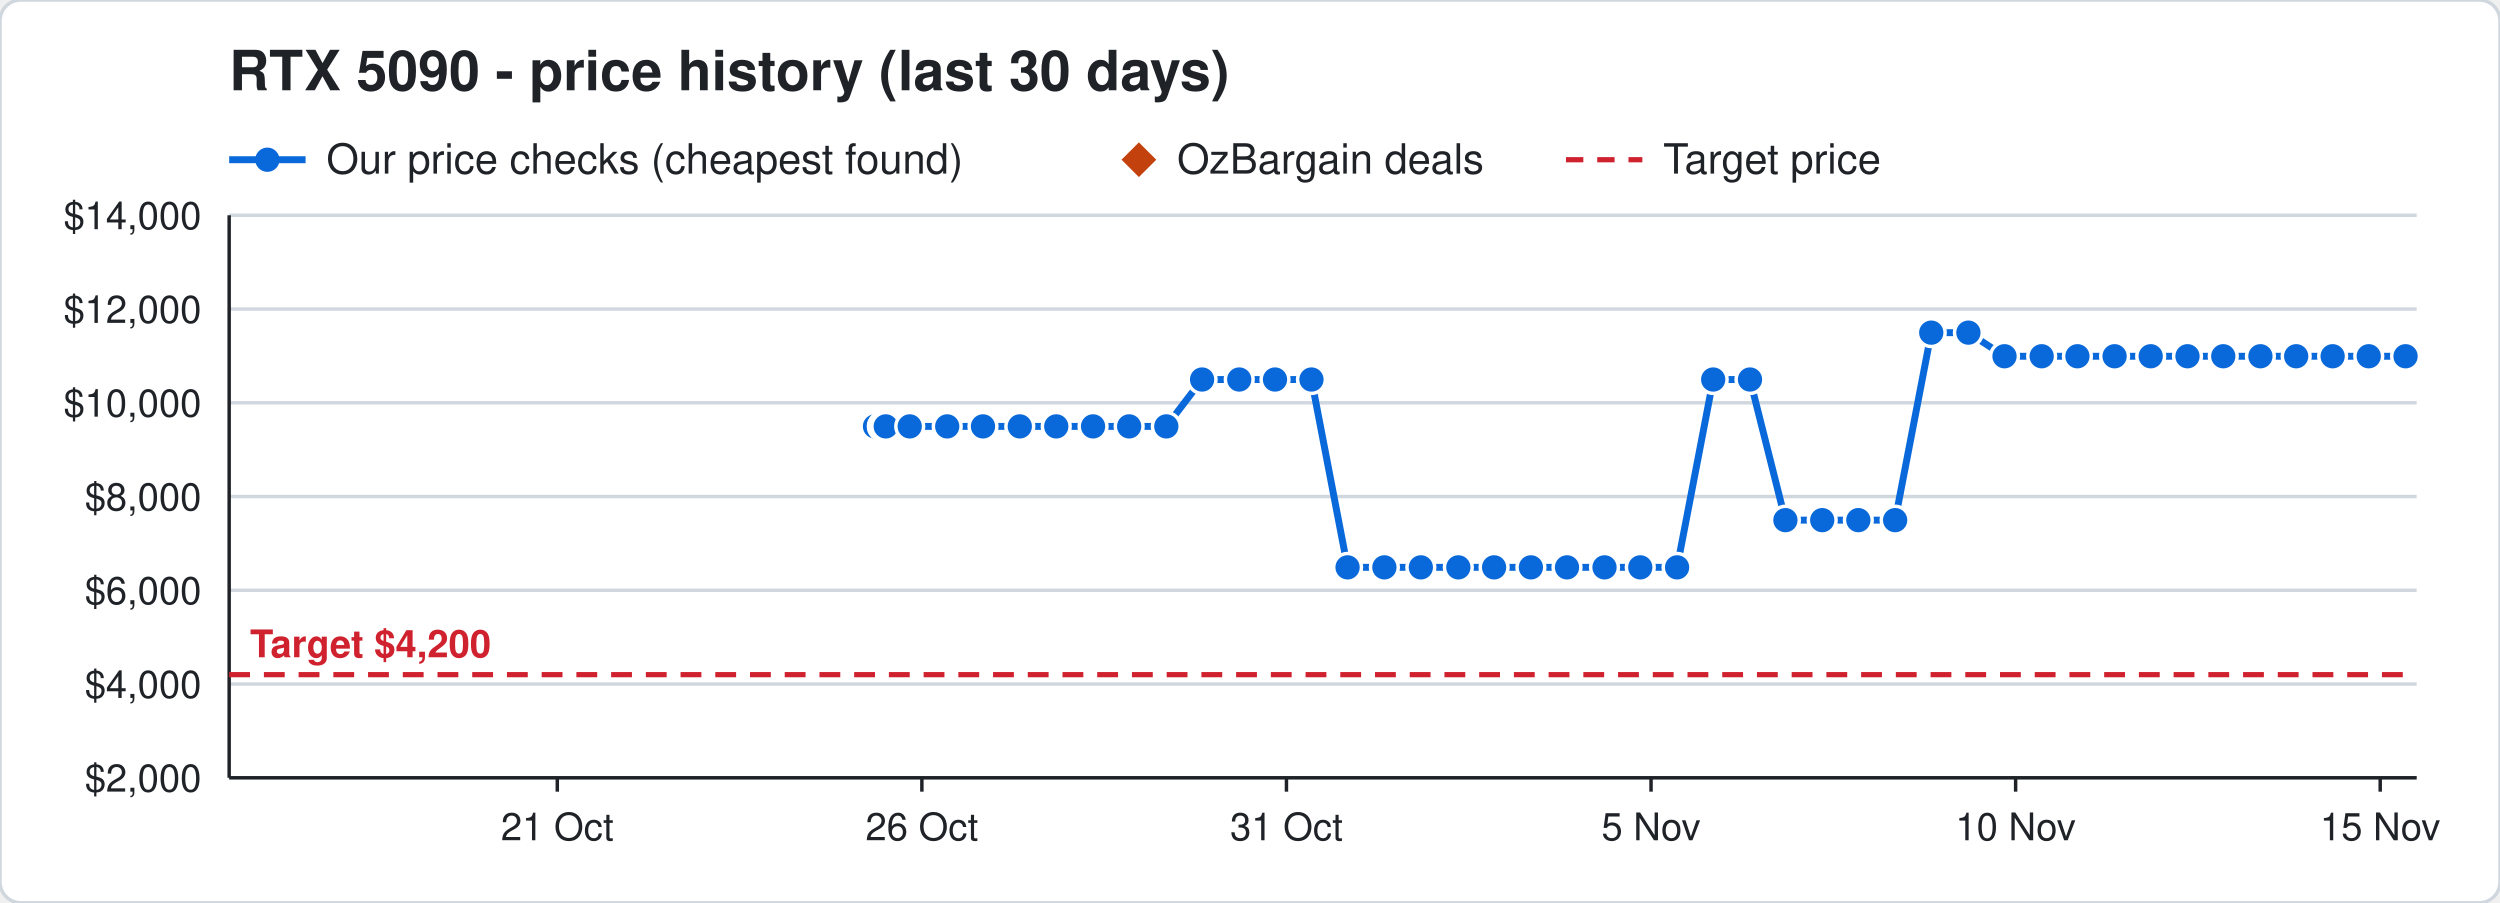
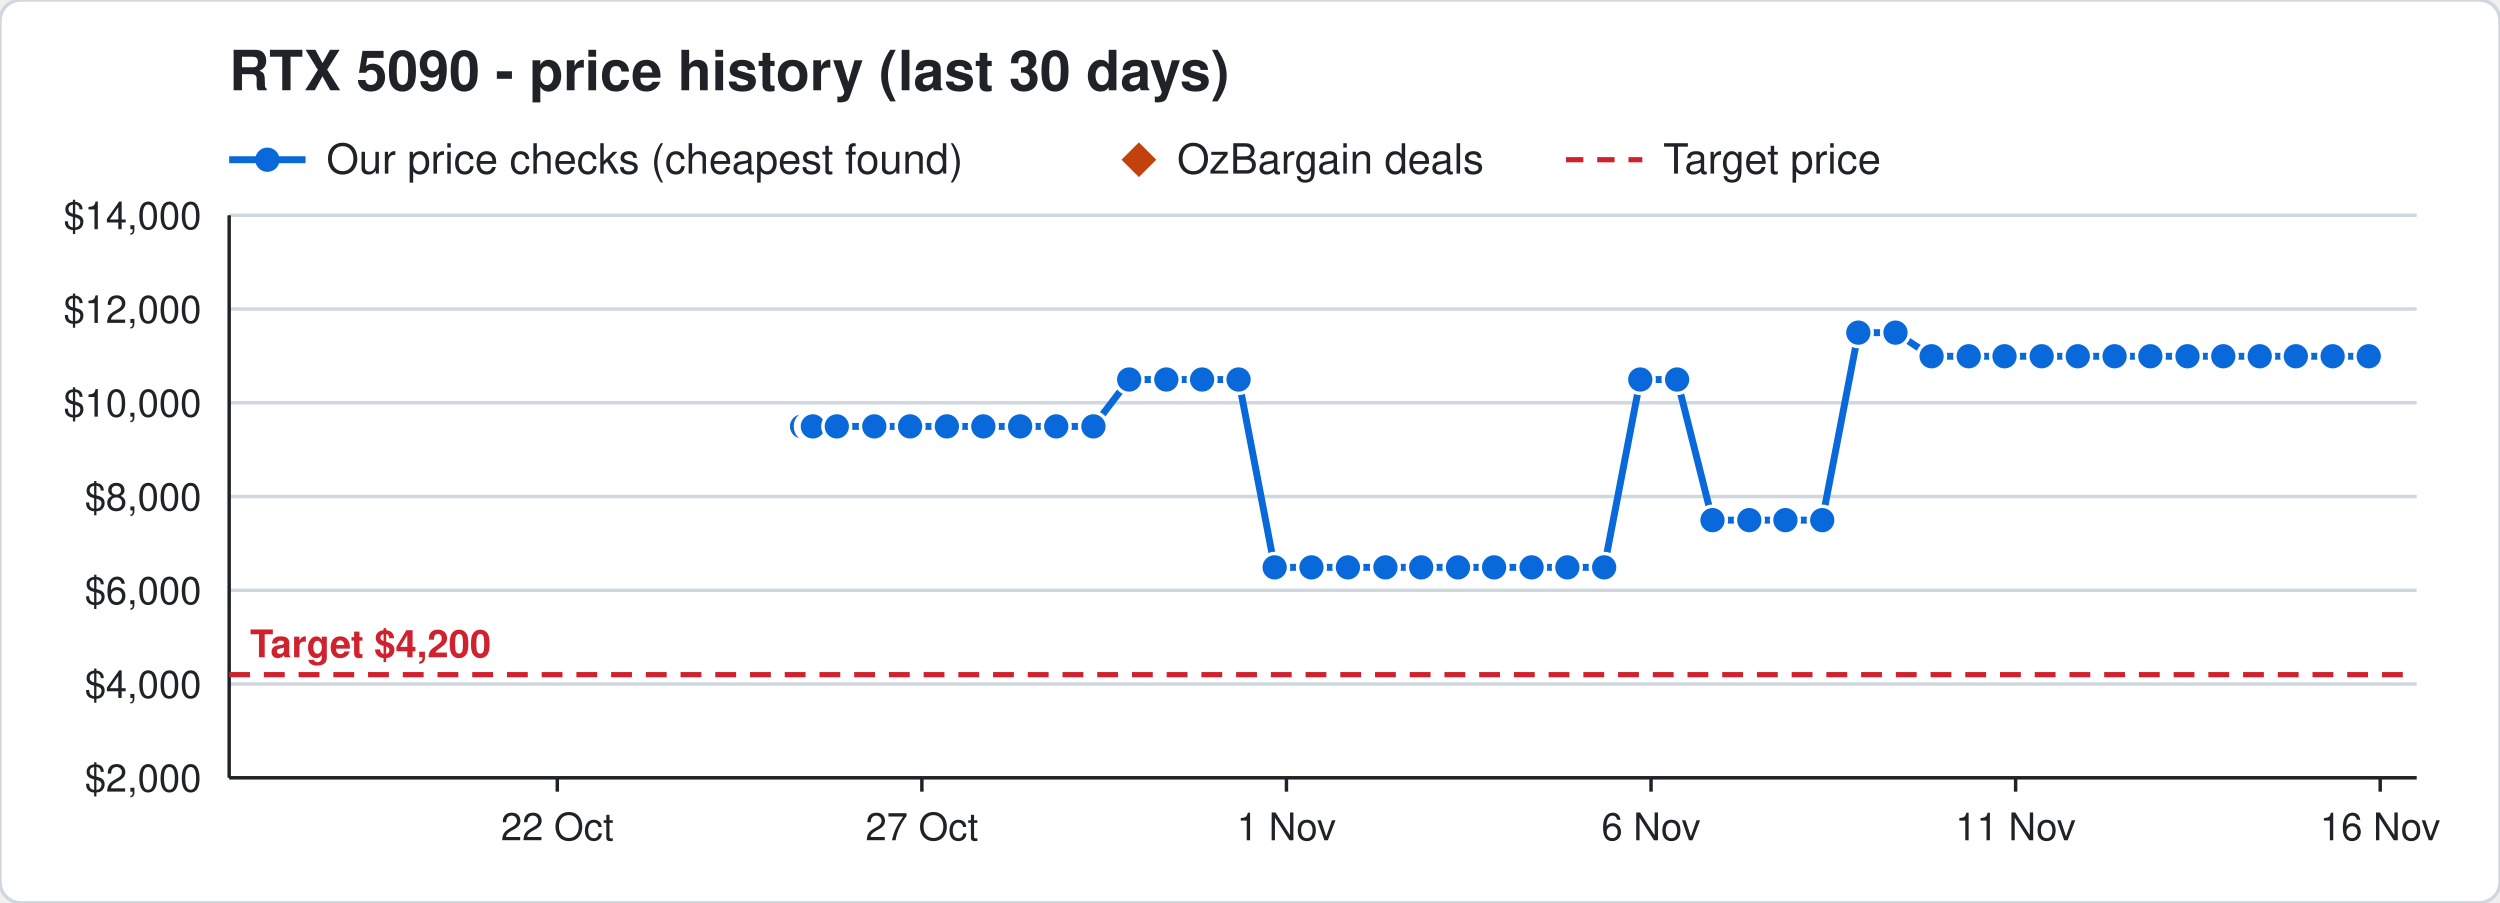
<svg xmlns="http://www.w3.org/2000/svg" width="720" height="260" viewBox="0 0 720 260" font-family="Segoe UI, Helvetica, Arial, sans-serif">
  <rect width="720" height="260" rx="6" fill="#ffffff" stroke="#d0d7de" />
  <text x="66" y="26" font-size="16" font-weight="700" fill="#1f2328">RTX 5090 - price history (last 30 days)</text>
  <line x1="66" y1="46" x2="88" y2="46" stroke="#0969da" stroke-width="2" />
  <circle cx="77" cy="46" r="3.5" fill="#0969da" />
  <text x="94" y="50" font-size="12" fill="#1f2328">Our price checks (cheapest found)</text>
  <path d="M328 41 l5 5 l-5 5 l-5 -5 z" fill="#c2410c" />
  <text x="339" y="50" font-size="12" fill="#1f2328">OzBargain deals</text>
  <line x1="451" y1="46" x2="473" y2="46" stroke="#cf222e" stroke-width="1.5" stroke-dasharray="5 4" />
  <text x="479" y="50" font-size="12" fill="#1f2328">Target price</text>
  <line x1="66" y1="224.0" x2="696" y2="224.0" stroke="#d0d7de" />
  <text x="58" y="228.0" font-size="11" text-anchor="end" fill="#1f2328">$2,000</text>
  <line x1="66" y1="197.0" x2="696" y2="197.0" stroke="#d0d7de" />
  <text x="58" y="201.0" font-size="11" text-anchor="end" fill="#1f2328">$4,000</text>
  <line x1="66" y1="170.0" x2="696" y2="170.0" stroke="#d0d7de" />
  <text x="58" y="174.0" font-size="11" text-anchor="end" fill="#1f2328">$6,000</text>
  <line x1="66" y1="143.0" x2="696" y2="143.0" stroke="#d0d7de" />
  <text x="58" y="147.0" font-size="11" text-anchor="end" fill="#1f2328">$8,000</text>
  <line x1="66" y1="116.0" x2="696" y2="116.0" stroke="#d0d7de" />
  <text x="58" y="120.0" font-size="11" text-anchor="end" fill="#1f2328">$10,000</text>
  <line x1="66" y1="89.0" x2="696" y2="89.0" stroke="#d0d7de" />
  <text x="58" y="93.0" font-size="11" text-anchor="end" fill="#1f2328">$12,000</text>
  <line x1="66" y1="62.0" x2="696" y2="62.0" stroke="#d0d7de" />
  <text x="58" y="66.0" font-size="11" text-anchor="end" fill="#1f2328">$14,000</text>
  <line x1="685.5" y1="224" x2="685.5" y2="228" stroke="#1f2328" />
-   <text x="685.5" y="242" font-size="11" text-anchor="middle" fill="#1f2328">15 Nov</text>
+   <text x="685.5" y="242" font-size="11" text-anchor="middle" fill="#1f2328">16 Nov</text>
  <line x1="580.5" y1="224" x2="580.5" y2="228" stroke="#1f2328" />
-   <text x="580.5" y="242" font-size="11" text-anchor="middle" fill="#1f2328">10 Nov</text>
+   <text x="580.5" y="242" font-size="11" text-anchor="middle" fill="#1f2328">11 Nov</text>
  <line x1="475.5" y1="224" x2="475.5" y2="228" stroke="#1f2328" />
-   <text x="475.5" y="242" font-size="11" text-anchor="middle" fill="#1f2328">5 Nov</text>
+   <text x="475.5" y="242" font-size="11" text-anchor="middle" fill="#1f2328">6 Nov</text>
  <line x1="370.5" y1="224" x2="370.5" y2="228" stroke="#1f2328" />
-   <text x="370.5" y="242" font-size="11" text-anchor="middle" fill="#1f2328">31 Oct</text>
+   <text x="370.5" y="242" font-size="11" text-anchor="middle" fill="#1f2328">1 Nov</text>
  <line x1="265.5" y1="224" x2="265.5" y2="228" stroke="#1f2328" />
-   <text x="265.5" y="242" font-size="11" text-anchor="middle" fill="#1f2328">26 Oct</text>
+   <text x="265.5" y="242" font-size="11" text-anchor="middle" fill="#1f2328">27 Oct</text>
  <line x1="160.5" y1="224" x2="160.5" y2="228" stroke="#1f2328" />
-   <text x="160.5" y="242" font-size="11" text-anchor="middle" fill="#1f2328">21 Oct</text>
+   <text x="160.5" y="242" font-size="11" text-anchor="middle" fill="#1f2328">22 Oct</text>
  <line x1="66" y1="224" x2="696" y2="224" stroke="#1f2328" />
  <line x1="66" y1="62" x2="66" y2="224" stroke="#1f2328" />
  <line x1="66" y1="194.3" x2="696" y2="194.3" stroke="#cf222e" stroke-width="1.5" stroke-dasharray="6 4" />
  <text x="72" y="189.3" font-size="11" font-weight="700" text-anchor="start" fill="#cf222e" stroke="#ffffff" stroke-width="3" paint-order="stroke">Target $4,200</text>
-   <polyline points="252.0,122.8 254.1,122.8 254.2,122.8 254.9,122.8 255.0,122.8 255.1,122.8 262.0,122.8 272.8,122.8 283.1,122.8 293.7,122.8 304.2,122.8 314.8,122.8 325.2,122.8 335.9,122.8 346.2,109.3 356.9,109.3 367.2,109.3 377.7,109.3 388.1,163.4 398.7,163.4 409.2,163.4 420.0,163.4 430.3,163.4 440.9,163.4 451.3,163.4 462.1,163.4 472.4,163.4 483.0,163.4 493.4,109.3 504.0,109.3 514.2,149.8 524.8,149.8 535.2,149.8 545.8,149.8 556.2,95.8 566.9,95.8 577.3,102.6 588.0,102.6 598.3,102.6 609.0,102.6 619.4,102.6 630.0,102.6 640.3,102.6 651.0,102.6 661.3,102.6 671.8,102.6 682.2,102.6 692.8,102.6" fill="none" stroke="#0969da" stroke-width="2" />
-   <circle cx="252.0" cy="122.8" r="4" fill="#0969da" stroke="#ffffff" stroke-width="1" />
-   <circle cx="254.1" cy="122.8" r="4" fill="#0969da" stroke="#ffffff" stroke-width="1" />
-   <circle cx="254.2" cy="122.8" r="4" fill="#0969da" stroke="#ffffff" stroke-width="1" />
-   <circle cx="254.9" cy="122.8" r="4" fill="#0969da" stroke="#ffffff" stroke-width="1" />
-   <circle cx="255.0" cy="122.8" r="4" fill="#0969da" stroke="#ffffff" stroke-width="1" />
-   <circle cx="255.1" cy="122.8" r="4" fill="#0969da" stroke="#ffffff" stroke-width="1" />
-   <circle cx="262.0" cy="122.8" r="4" fill="#0969da" stroke="#ffffff" stroke-width="1" />
-   <circle cx="272.8" cy="122.8" r="4" fill="#0969da" stroke="#ffffff" stroke-width="1" />
-   <circle cx="283.1" cy="122.8" r="4" fill="#0969da" stroke="#ffffff" stroke-width="1" />
-   <circle cx="293.7" cy="122.8" r="4" fill="#0969da" stroke="#ffffff" stroke-width="1" />
+   <polyline points="231.0,122.8 233.1,122.8 233.2,122.8 233.9,122.8 234.0,122.8 234.1,122.8 241.0,122.8 251.8,122.8 262.1,122.8 272.7,122.8 283.2,122.8 293.8,122.8 304.2,122.8 314.9,122.8 325.2,109.3 335.9,109.3 346.2,109.3 356.7,109.3 367.1,163.4 377.7,163.4 388.2,163.4 399.0,163.4 409.3,163.4 419.9,163.4 430.3,163.4 441.1,163.4 451.4,163.4 462.0,163.4 472.4,109.3 483.0,109.3 493.2,149.8 503.8,149.8 514.2,149.8 524.8,149.8 535.2,95.8 545.9,95.8 556.3,102.6 567.0,102.6 577.3,102.6 588.0,102.6 598.4,102.6 609.0,102.6 619.3,102.6 630.0,102.6 640.3,102.6 650.8,102.6 661.2,102.6 671.8,102.6 682.2,102.6" fill="none" stroke="#0969da" stroke-width="2" />
+   <circle cx="231.0" cy="122.8" r="4" fill="#0969da" stroke="#ffffff" stroke-width="1" />
+   <circle cx="233.1" cy="122.8" r="4" fill="#0969da" stroke="#ffffff" stroke-width="1" />
+   <circle cx="233.2" cy="122.8" r="4" fill="#0969da" stroke="#ffffff" stroke-width="1" />
+   <circle cx="233.9" cy="122.8" r="4" fill="#0969da" stroke="#ffffff" stroke-width="1" />
+   <circle cx="234.0" cy="122.8" r="4" fill="#0969da" stroke="#ffffff" stroke-width="1" />
+   <circle cx="234.1" cy="122.8" r="4" fill="#0969da" stroke="#ffffff" stroke-width="1" />
+   <circle cx="241.0" cy="122.8" r="4" fill="#0969da" stroke="#ffffff" stroke-width="1" />
+   <circle cx="251.8" cy="122.8" r="4" fill="#0969da" stroke="#ffffff" stroke-width="1" />
+   <circle cx="262.1" cy="122.8" r="4" fill="#0969da" stroke="#ffffff" stroke-width="1" />
+   <circle cx="272.7" cy="122.8" r="4" fill="#0969da" stroke="#ffffff" stroke-width="1" />
+   <circle cx="283.2" cy="122.8" r="4" fill="#0969da" stroke="#ffffff" stroke-width="1" />
+   <circle cx="293.8" cy="122.8" r="4" fill="#0969da" stroke="#ffffff" stroke-width="1" />
  <circle cx="304.2" cy="122.8" r="4" fill="#0969da" stroke="#ffffff" stroke-width="1" />
-   <circle cx="314.8" cy="122.8" r="4" fill="#0969da" stroke="#ffffff" stroke-width="1" />
-   <circle cx="325.2" cy="122.8" r="4" fill="#0969da" stroke="#ffffff" stroke-width="1" />
-   <circle cx="335.9" cy="122.8" r="4" fill="#0969da" stroke="#ffffff" stroke-width="1" />
+   <circle cx="314.9" cy="122.8" r="4" fill="#0969da" stroke="#ffffff" stroke-width="1" />
+   <circle cx="325.2" cy="109.3" r="4" fill="#0969da" stroke="#ffffff" stroke-width="1" />
+   <circle cx="335.9" cy="109.3" r="4" fill="#0969da" stroke="#ffffff" stroke-width="1" />
  <circle cx="346.2" cy="109.3" r="4" fill="#0969da" stroke="#ffffff" stroke-width="1" />
-   <circle cx="356.9" cy="109.3" r="4" fill="#0969da" stroke="#ffffff" stroke-width="1" />
-   <circle cx="367.2" cy="109.3" r="4" fill="#0969da" stroke="#ffffff" stroke-width="1" />
-   <circle cx="377.7" cy="109.3" r="4" fill="#0969da" stroke="#ffffff" stroke-width="1" />
-   <circle cx="388.1" cy="163.4" r="4" fill="#0969da" stroke="#ffffff" stroke-width="1" />
-   <circle cx="398.7" cy="163.4" r="4" fill="#0969da" stroke="#ffffff" stroke-width="1" />
-   <circle cx="409.2" cy="163.4" r="4" fill="#0969da" stroke="#ffffff" stroke-width="1" />
-   <circle cx="420.0" cy="163.4" r="4" fill="#0969da" stroke="#ffffff" stroke-width="1" />
+   <circle cx="356.7" cy="109.3" r="4" fill="#0969da" stroke="#ffffff" stroke-width="1" />
+   <circle cx="367.1" cy="163.4" r="4" fill="#0969da" stroke="#ffffff" stroke-width="1" />
+   <circle cx="377.7" cy="163.4" r="4" fill="#0969da" stroke="#ffffff" stroke-width="1" />
+   <circle cx="388.2" cy="163.4" r="4" fill="#0969da" stroke="#ffffff" stroke-width="1" />
+   <circle cx="399.0" cy="163.4" r="4" fill="#0969da" stroke="#ffffff" stroke-width="1" />
+   <circle cx="409.3" cy="163.4" r="4" fill="#0969da" stroke="#ffffff" stroke-width="1" />
+   <circle cx="419.9" cy="163.4" r="4" fill="#0969da" stroke="#ffffff" stroke-width="1" />
  <circle cx="430.3" cy="163.4" r="4" fill="#0969da" stroke="#ffffff" stroke-width="1" />
-   <circle cx="440.9" cy="163.4" r="4" fill="#0969da" stroke="#ffffff" stroke-width="1" />
-   <circle cx="451.3" cy="163.4" r="4" fill="#0969da" stroke="#ffffff" stroke-width="1" />
-   <circle cx="462.1" cy="163.4" r="4" fill="#0969da" stroke="#ffffff" stroke-width="1" />
-   <circle cx="472.4" cy="163.4" r="4" fill="#0969da" stroke="#ffffff" stroke-width="1" />
-   <circle cx="483.0" cy="163.4" r="4" fill="#0969da" stroke="#ffffff" stroke-width="1" />
-   <circle cx="493.4" cy="109.3" r="4" fill="#0969da" stroke="#ffffff" stroke-width="1" />
-   <circle cx="504.0" cy="109.3" r="4" fill="#0969da" stroke="#ffffff" stroke-width="1" />
+   <circle cx="441.1" cy="163.4" r="4" fill="#0969da" stroke="#ffffff" stroke-width="1" />
+   <circle cx="451.4" cy="163.4" r="4" fill="#0969da" stroke="#ffffff" stroke-width="1" />
+   <circle cx="462.0" cy="163.4" r="4" fill="#0969da" stroke="#ffffff" stroke-width="1" />
+   <circle cx="472.4" cy="109.3" r="4" fill="#0969da" stroke="#ffffff" stroke-width="1" />
+   <circle cx="483.0" cy="109.3" r="4" fill="#0969da" stroke="#ffffff" stroke-width="1" />
+   <circle cx="493.2" cy="149.8" r="4" fill="#0969da" stroke="#ffffff" stroke-width="1" />
+   <circle cx="503.8" cy="149.8" r="4" fill="#0969da" stroke="#ffffff" stroke-width="1" />
  <circle cx="514.2" cy="149.8" r="4" fill="#0969da" stroke="#ffffff" stroke-width="1" />
  <circle cx="524.8" cy="149.8" r="4" fill="#0969da" stroke="#ffffff" stroke-width="1" />
-   <circle cx="535.2" cy="149.8" r="4" fill="#0969da" stroke="#ffffff" stroke-width="1" />
-   <circle cx="545.8" cy="149.8" r="4" fill="#0969da" stroke="#ffffff" stroke-width="1" />
-   <circle cx="556.2" cy="95.8" r="4" fill="#0969da" stroke="#ffffff" stroke-width="1" />
-   <circle cx="566.9" cy="95.8" r="4" fill="#0969da" stroke="#ffffff" stroke-width="1" />
+   <circle cx="535.2" cy="95.8" r="4" fill="#0969da" stroke="#ffffff" stroke-width="1" />
+   <circle cx="545.9" cy="95.8" r="4" fill="#0969da" stroke="#ffffff" stroke-width="1" />
+   <circle cx="556.3" cy="102.6" r="4" fill="#0969da" stroke="#ffffff" stroke-width="1" />
+   <circle cx="567.0" cy="102.6" r="4" fill="#0969da" stroke="#ffffff" stroke-width="1" />
  <circle cx="577.3" cy="102.6" r="4" fill="#0969da" stroke="#ffffff" stroke-width="1" />
  <circle cx="588.0" cy="102.6" r="4" fill="#0969da" stroke="#ffffff" stroke-width="1" />
-   <circle cx="598.3" cy="102.6" r="4" fill="#0969da" stroke="#ffffff" stroke-width="1" />
+   <circle cx="598.4" cy="102.6" r="4" fill="#0969da" stroke="#ffffff" stroke-width="1" />
  <circle cx="609.0" cy="102.6" r="4" fill="#0969da" stroke="#ffffff" stroke-width="1" />
-   <circle cx="619.4" cy="102.6" r="4" fill="#0969da" stroke="#ffffff" stroke-width="1" />
+   <circle cx="619.3" cy="102.6" r="4" fill="#0969da" stroke="#ffffff" stroke-width="1" />
  <circle cx="630.0" cy="102.6" r="4" fill="#0969da" stroke="#ffffff" stroke-width="1" />
  <circle cx="640.3" cy="102.6" r="4" fill="#0969da" stroke="#ffffff" stroke-width="1" />
-   <circle cx="651.0" cy="102.6" r="4" fill="#0969da" stroke="#ffffff" stroke-width="1" />
-   <circle cx="661.3" cy="102.6" r="4" fill="#0969da" stroke="#ffffff" stroke-width="1" />
+   <circle cx="650.8" cy="102.6" r="4" fill="#0969da" stroke="#ffffff" stroke-width="1" />
+   <circle cx="661.2" cy="102.6" r="4" fill="#0969da" stroke="#ffffff" stroke-width="1" />
  <circle cx="671.8" cy="102.6" r="4" fill="#0969da" stroke="#ffffff" stroke-width="1" />
  <circle cx="682.2" cy="102.6" r="4" fill="#0969da" stroke="#ffffff" stroke-width="1" />
-   <circle cx="692.8" cy="102.6" r="4" fill="#0969da" stroke="#ffffff" stroke-width="1" />
</svg>
